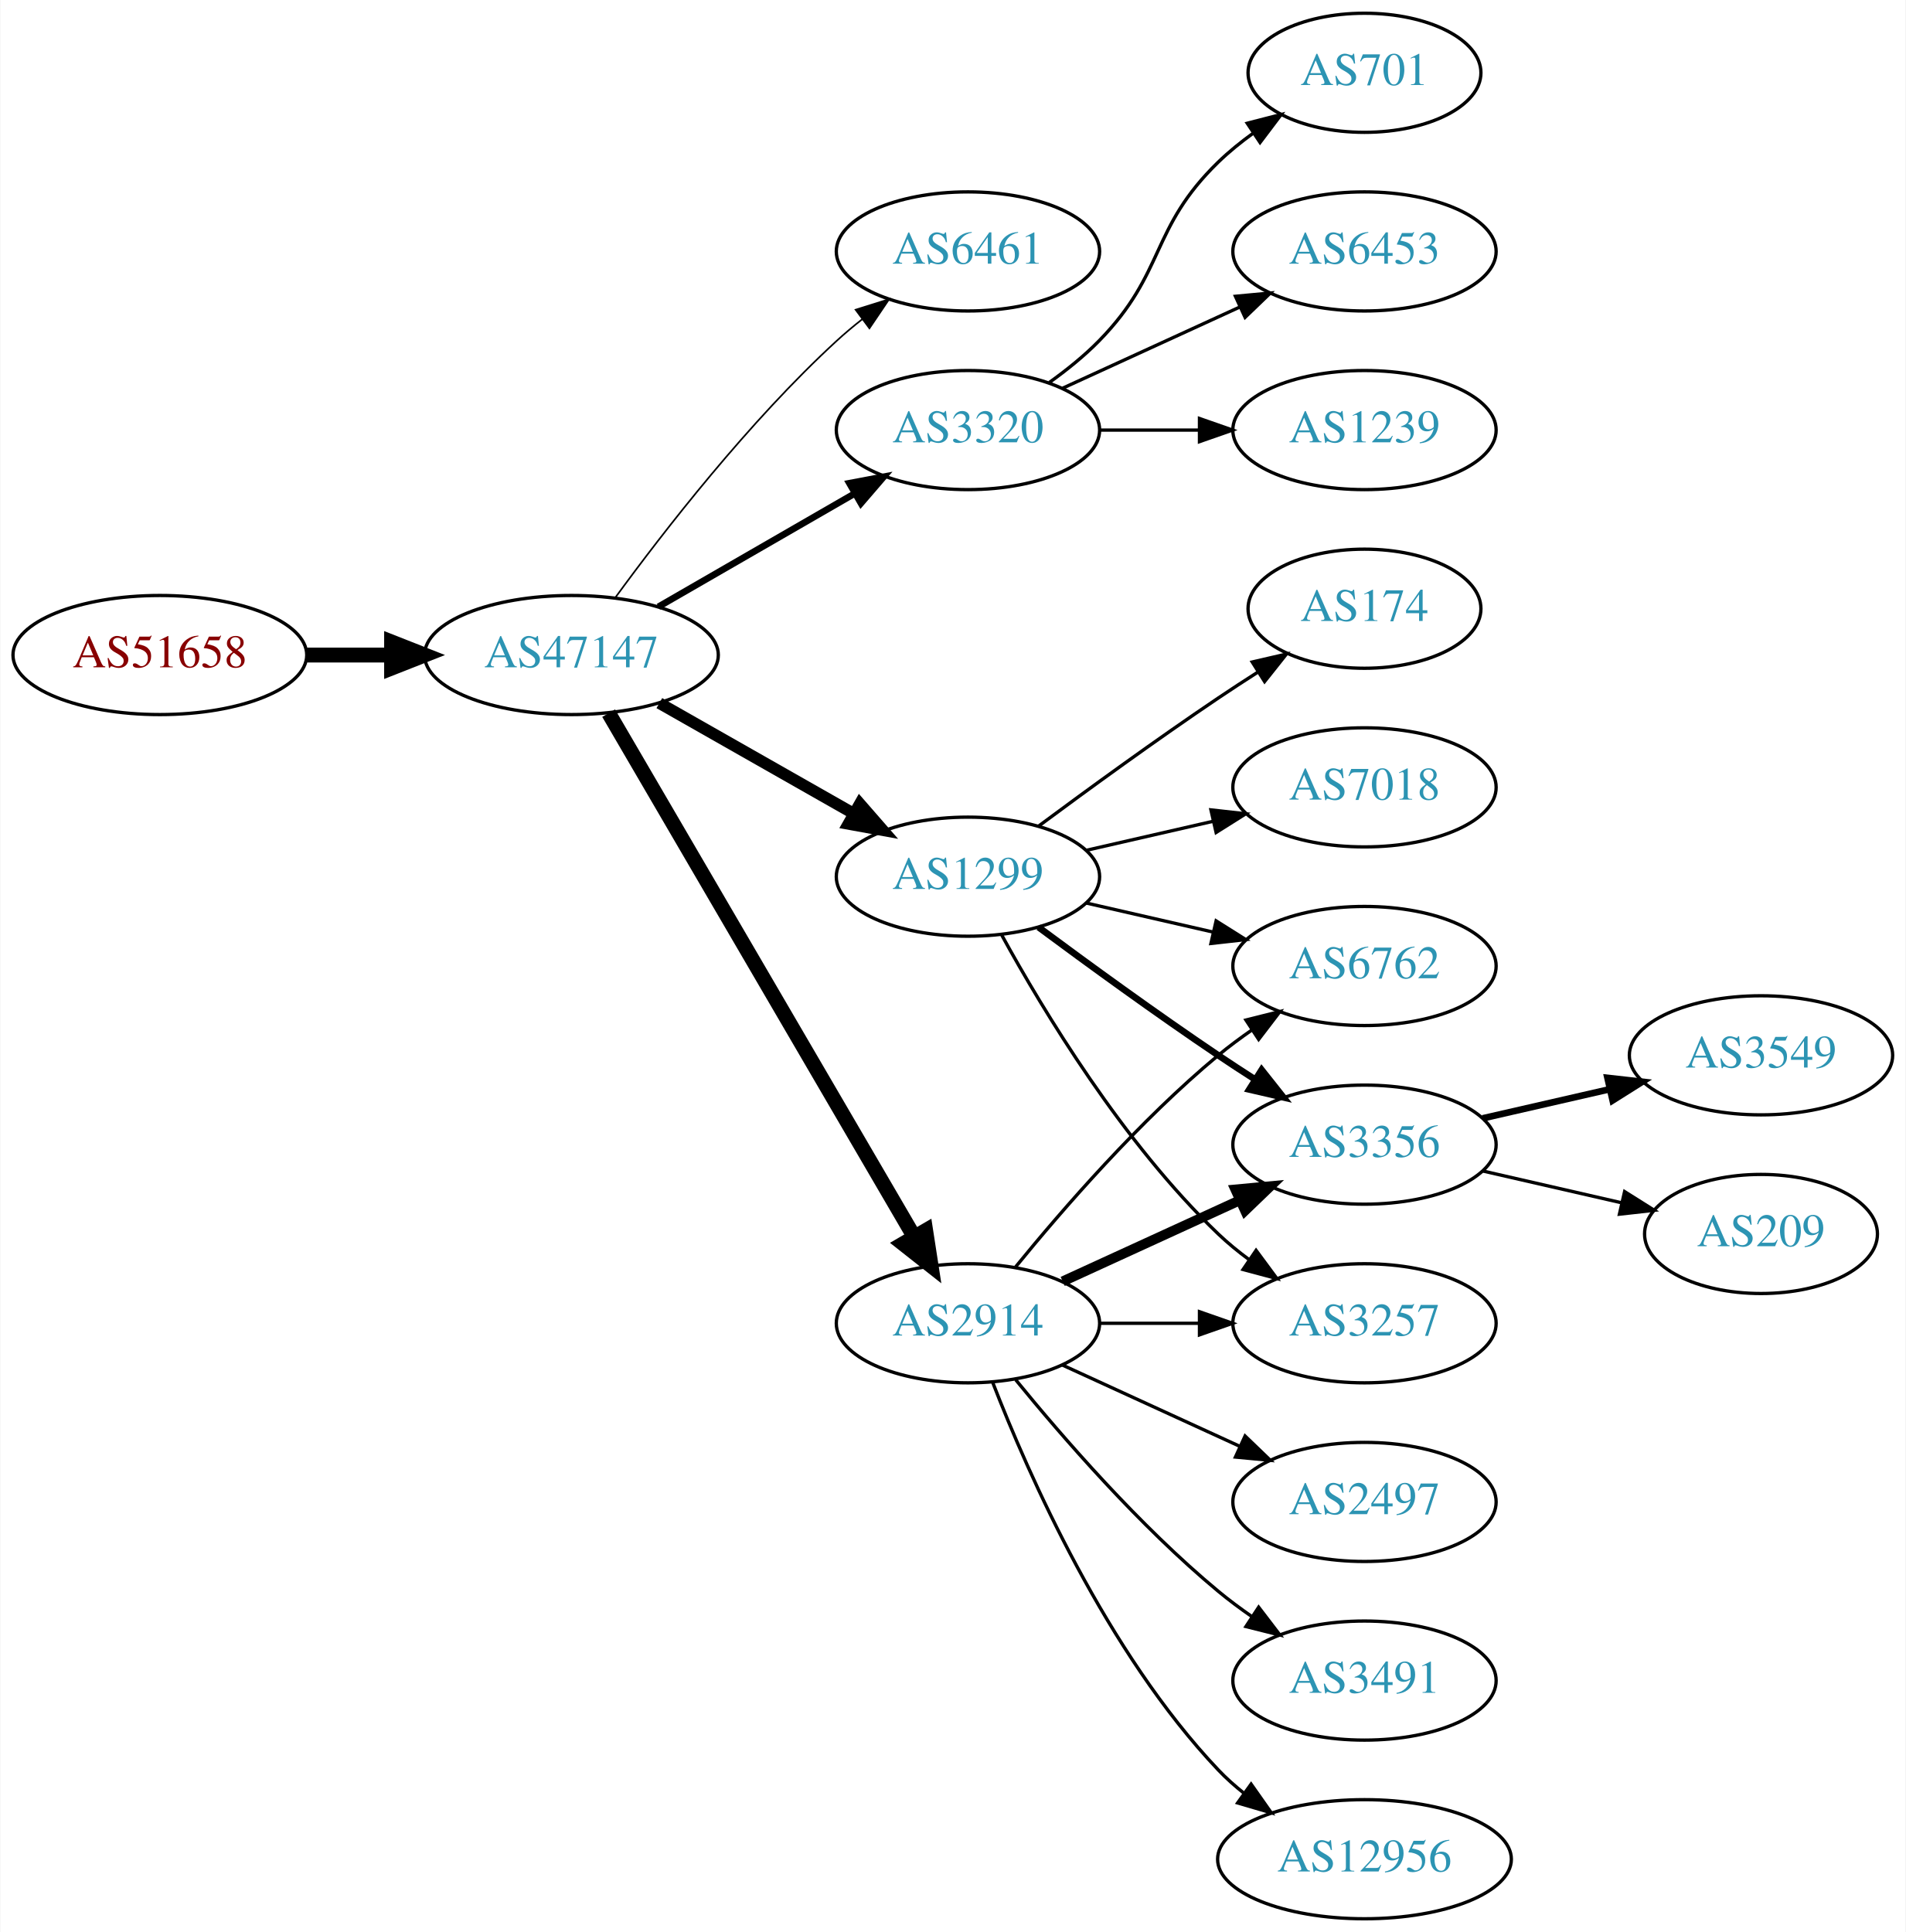
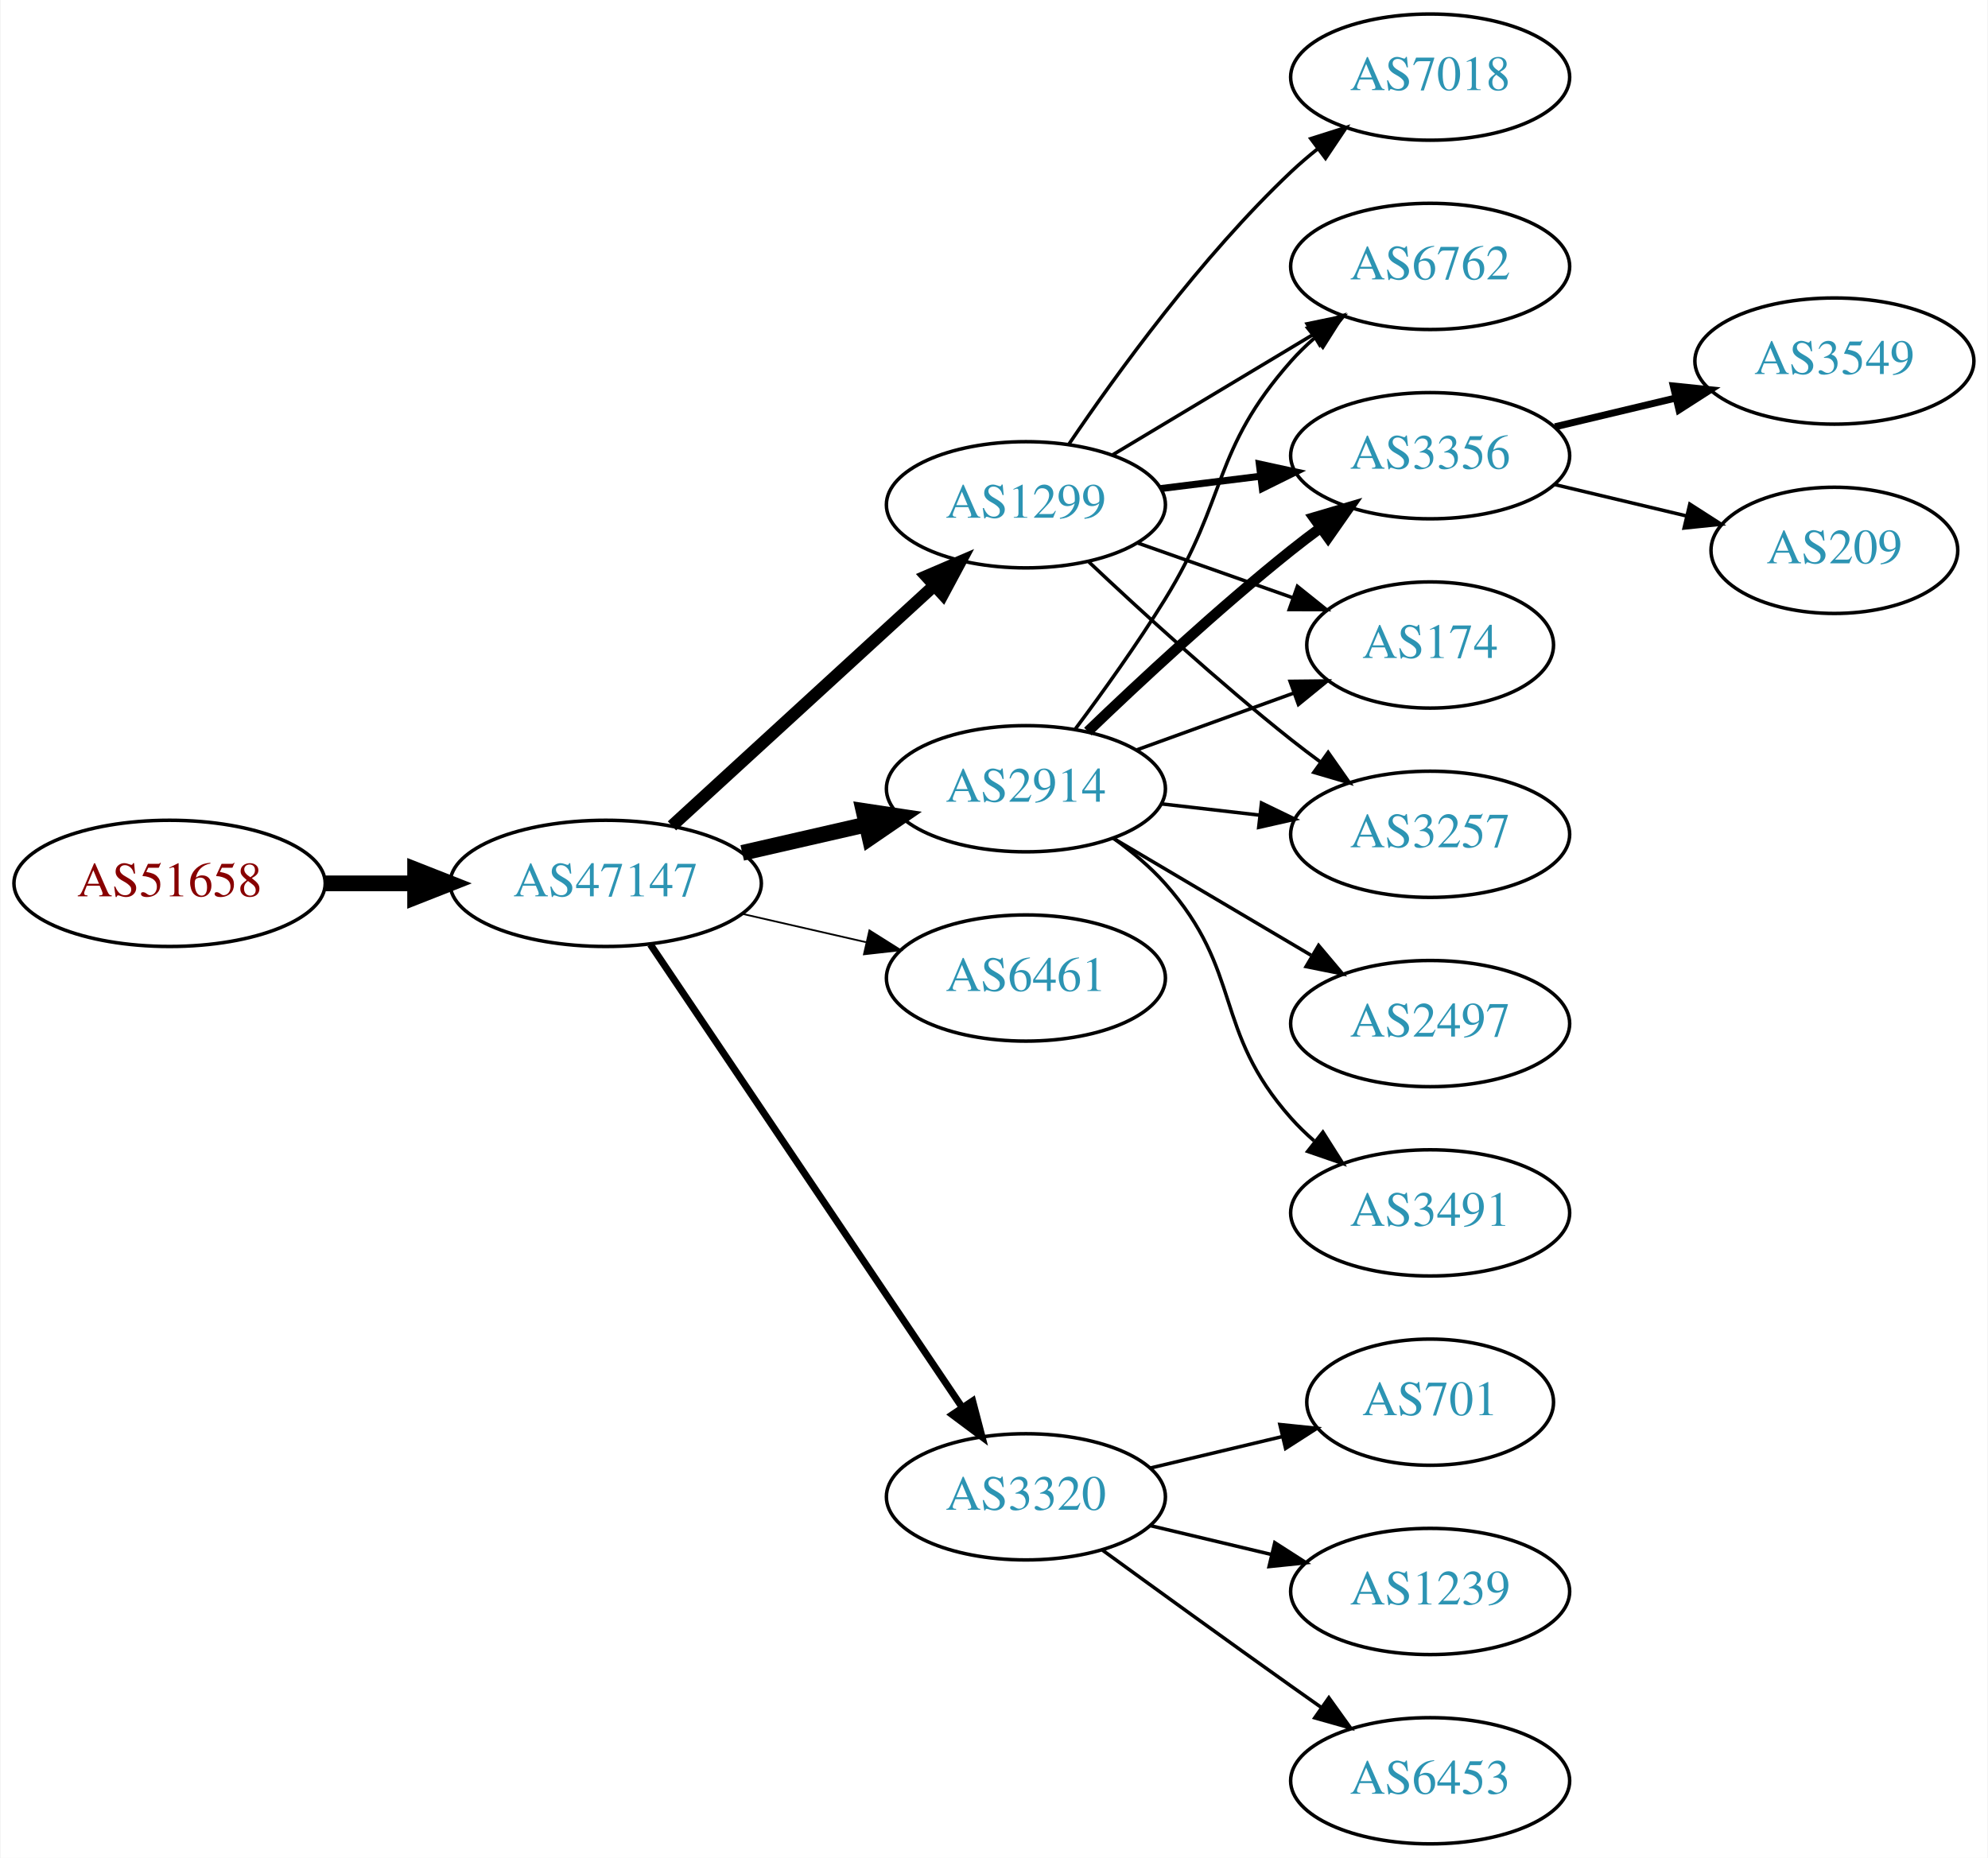
- <svg xmlns="http://www.w3.org/2000/svg" xmlns:xlink="http://www.w3.org/1999/xlink" width="576pt" height="584pt" viewBox="0.00 0.00 575.76 584.00">
-   <g id="graph0" class="graph" transform="scale(1 1) rotate(0) translate(4 580)">
-     <polygon fill="white" stroke="none" points="-4,4 -4,-580 571.762,-580 571.762,4 -4,4" />
+ <svg xmlns="http://www.w3.org/2000/svg" xmlns:xlink="http://www.w3.org/1999/xlink" width="567pt" height="530pt" viewBox="0.00 0.00 566.66 530.00">
+   <g id="graph0" class="graph" transform="scale(1 1) rotate(0) translate(4 526)">
+     <polygon fill="white" stroke="none" points="-4,4 -4,-526 562.663,-526 562.663,4 -4,4" />
    <g id="node1" class="node">
      <g id="a_node1">
        <a xlink:href="/asn/51658" xlink:title="AS51658 ~ Patrick Janesch trading as Lucesem [AT]">
-           <ellipse fill="#ffffff" stroke="black" cx="44.196" cy="-382" rx="44.393" ry="18" />
-           <text text-anchor="middle" x="44.196" y="-378.3" font-family="Times,serif" font-size="14.00" fill="#880000">AS51658</text>
+           <ellipse fill="#ffffff" stroke="black" cx="44.196" cy="-274" rx="44.393" ry="18" />
+           <text text-anchor="middle" x="44.196" y="-270.3" font-family="Times,serif" font-size="14.00" fill="#880000">AS51658</text>
        </a>
      </g>
    </g>
    <g id="node2" class="node">
      <g id="a_node2">
        <a xlink:href="/asn/47147" xlink:title="AS47147 ~ ANEXIA Internetdienstleistungs GmbH [AT]">
-           <ellipse fill="#ffffff" stroke="black" cx="168.588" cy="-382" rx="44.393" ry="18" />
-           <text text-anchor="middle" x="168.588" y="-378.3" font-family="Times,serif" font-size="14.00" fill="#2c94b3">AS47147</text>
+           <ellipse fill="#ffffff" stroke="black" cx="168.588" cy="-274" rx="44.393" ry="18" />
+           <text text-anchor="middle" x="168.588" y="-270.3" font-family="Times,serif" font-size="14.00" fill="#2c94b3">AS47147</text>
        </a>
      </g>
    </g>
    <g id="edge1" class="edge">
-       <path fill="none" stroke="black" stroke-width="4.5" d="M88.692,-382C96.898,-382 105.569,-382 114.041,-382" />
-       <polygon fill="black" stroke="black" stroke-width="4.5" points="114.233,-385.938 124.233,-382 114.233,-378.063 114.233,-385.938" />
+       <path fill="none" stroke="black" stroke-width="4.5" d="M88.692,-274C96.898,-274 105.569,-274 114.041,-274" />
+       <polygon fill="black" stroke="black" stroke-width="4.5" points="114.233,-277.938 124.233,-274 114.233,-270.063 114.233,-277.938" />
    </g>
    <g id="node3" class="node">
      <g id="a_node3">
-         <a xlink:href="/asn/6461" xlink:title="AS6461 ~ Zayo Bandwidth [US]">
-           <ellipse fill="#ffffff" stroke="black" cx="288.431" cy="-504" rx="39.794" ry="18" />
-           <text text-anchor="middle" x="288.431" y="-500.3" font-family="Times,serif" font-size="14.00" fill="#2c94b3">AS6461</text>
+         <a xlink:href="/asn/1299" xlink:title="AS1299 ~ Telia Carrier [EU]">
+           <ellipse fill="#ffffff" stroke="black" cx="288.431" cy="-382" rx="39.794" ry="18" />
+           <text text-anchor="middle" x="288.431" y="-378.3" font-family="Times,serif" font-size="14.00" fill="#2c94b3">AS1299</text>
        </a>
      </g>
    </g>
    <g id="edge2" class="edge">
-       <path fill="none" stroke="black" stroke-width="0.5" d="M181.81,-399.31C196.411,-419.312 222.214,-452.6 248.784,-477 251.196,-479.214 253.797,-481.396 256.47,-483.501" />
-       <polygon fill="black" stroke="black" stroke-width="0.5" points="254.475,-486.379 264.586,-489.542 258.654,-480.764 254.475,-486.379" />
+       <path fill="none" stroke="black" stroke-width="3.5" d="M187.486,-290.403C207.414,-308.667 239.772,-338.322 262.249,-358.921" />
+       <polygon fill="black" stroke="black" stroke-width="3.5" points="260.014,-361.62 269.751,-365.797 264.743,-356.46 260.014,-361.62" />
    </g>
    <g id="node4" class="node">
      <g id="a_node4">
-         <a xlink:href="/asn/3320" xlink:title="AS3320 ~ DTAG [DE]">
-           <ellipse fill="#ffffff" stroke="black" cx="288.431" cy="-450" rx="39.794" ry="18" />
-           <text text-anchor="middle" x="288.431" y="-446.3" font-family="Times,serif" font-size="14.00" fill="#2c94b3">AS3320</text>
+         <a xlink:href="/asn/2914" xlink:title="AS2914 ~ NTT America, Inc. [US]">
+           <ellipse fill="#ffffff" stroke="black" cx="288.431" cy="-301" rx="39.794" ry="18" />
+           <text text-anchor="middle" x="288.431" y="-297.3" font-family="Times,serif" font-size="14.00" fill="#2c94b3">AS2914</text>
        </a>
      </g>
    </g>
    <g id="edge3" class="edge">
-       <path fill="none" stroke="black" stroke-width="2" d="M194.868,-396.588C212.188,-406.582 235.339,-419.941 254.155,-430.799" />
-       <polygon fill="black" stroke="black" stroke-width="2" points="252.588,-433.935 262.999,-435.902 256.087,-427.872 252.588,-433.935" />
+       <path fill="none" stroke="black" stroke-width="4.5" d="M207.523,-282.692C218.764,-285.267 231.176,-288.111 242.799,-290.774" />
+       <polygon fill="black" stroke="black" stroke-width="4.5" points="242.134,-294.661 252.761,-293.057 243.893,-286.985 242.134,-294.661" />
    </g>
    <g id="node5" class="node">
      <g id="a_node5">
-         <a xlink:href="/asn/1299" xlink:title="AS1299 ~ Telia Carrier [EU]">
-           <ellipse fill="#ffffff" stroke="black" cx="288.431" cy="-315" rx="39.794" ry="18" />
-           <text text-anchor="middle" x="288.431" y="-311.3" font-family="Times,serif" font-size="14.00" fill="#2c94b3">AS1299</text>
+         <a xlink:href="/asn/6461" xlink:title="AS6461 ~ Zayo Bandwidth [US]">
+           <ellipse fill="#ffffff" stroke="black" cx="288.431" cy="-247" rx="39.794" ry="18" />
+           <text text-anchor="middle" x="288.431" y="-243.3" font-family="Times,serif" font-size="14.00" fill="#2c94b3">AS6461</text>
        </a>
      </g>
    </g>
    <g id="edge4" class="edge">
-       <path fill="none" stroke="black" stroke-width="3.5" d="M195.158,-367.462C212.378,-357.672 235.263,-344.66 253.934,-334.045" />
-       <polygon fill="black" stroke="black" stroke-width="3.5" points="255.755,-337.036 262.718,-329.05 252.295,-330.95 255.755,-337.036" />
+       <path fill="none" stroke="black" stroke-width="0.5" d="M207.523,-265.308C218.764,-262.733 231.176,-259.889 242.799,-257.226" />
+       <polygon fill="black" stroke="black" stroke-width="0.5" points="243.795,-260.588 252.761,-254.943 242.232,-253.765 243.795,-260.588" />
    </g>
    <g id="node6" class="node">
      <g id="a_node6">
-         <a xlink:href="/asn/2914" xlink:title="AS2914 ~ NTT America, Inc. [US]">
-           <ellipse fill="#ffffff" stroke="black" cx="288.431" cy="-180" rx="39.794" ry="18" />
-           <text text-anchor="middle" x="288.431" y="-176.3" font-family="Times,serif" font-size="14.00" fill="#2c94b3">AS2914</text>
+         <a xlink:href="/asn/3320" xlink:title="AS3320 ~ DTAG [DE]">
+           <ellipse fill="#ffffff" stroke="black" cx="288.431" cy="-99" rx="39.794" ry="18" />
+           <text text-anchor="middle" x="288.431" y="-95.3" font-family="Times,serif" font-size="14.00" fill="#2c94b3">AS3320</text>
        </a>
      </g>
    </g>
    <g id="edge5" class="edge">
-       <path fill="none" stroke="black" stroke-width="4.5" d="M179.84,-364.427C200.612,-328.821 247.76,-248.002 272.162,-206.173" />
-       <polygon fill="black" stroke="black" stroke-width="4.5" points="275.649,-208.01 277.287,-197.388 268.847,-204.042 275.649,-208.01" />
+       <path fill="none" stroke="black" stroke-width="2" d="M181.318,-256.581C202.195,-225.578 245.883,-160.699 270.187,-124.608" />
+       <polygon fill="black" stroke="black" stroke-width="2" points="273.24,-126.341 275.922,-116.091 267.433,-122.431 273.24,-126.341" />
    </g>
    <g id="node7" class="node">
      <g id="a_node7">
-         <a xlink:href="/asn/701" xlink:title="AS701 ~ UUNET [US]">
-           <ellipse fill="#ffffff" stroke="black" cx="408.273" cy="-558" rx="35.194" ry="18" />
-           <text text-anchor="middle" x="408.273" y="-554.3" font-family="Times,serif" font-size="14.00" fill="#2c94b3">AS701</text>
+         <a xlink:href="/asn/7018" xlink:title="AS7018 ~ AT&amp;T Services, Inc. [US]">
+           <ellipse fill="#ffffff" stroke="black" cx="403.724" cy="-504" rx="39.794" ry="18" />
+           <text text-anchor="middle" x="403.724" y="-500.3" font-family="Times,serif" font-size="14.00" fill="#2c94b3">AS7018</text>
        </a>
      </g>
    </g>
    <g id="edge6" class="edge">
-       <path fill="none" stroke="black" d="M313.025,-464.389C318.281,-468.148 323.613,-472.437 328.077,-477 348.25,-497.617 343.384,-510.906 364.077,-531 367.305,-534.134 370.956,-537.089 374.734,-539.812" />
-       <polygon fill="black" stroke="black" points="372.832,-542.75 383.094,-545.383 376.713,-536.925 372.832,-542.75" />
+       <path fill="none" stroke="black" d="M300.751,-399.378C314.325,-419.444 338.47,-452.792 364.077,-477 366.456,-479.249 369.036,-481.454 371.694,-483.575" />
+       <polygon fill="black" stroke="black" points="369.686,-486.444 379.788,-489.64 373.884,-480.843 369.686,-486.444" />
    </g>
    <g id="node8" class="node">
      <g id="a_node8">
-         <a xlink:href="/asn/6453" xlink:title="AS6453 ~ TATA COMMUNICATIONS (AMERICA) INC [US]">
-           <ellipse fill="#ffffff" stroke="black" cx="408.273" cy="-504" rx="39.794" ry="18" />
-           <text text-anchor="middle" x="408.273" y="-500.3" font-family="Times,serif" font-size="14.00" fill="#2c94b3">AS6453</text>
+         <a xlink:href="/asn/6762" xlink:title="AS6762 ~ TELECOM ITALIA SPARKLE S.p.A. [IT]">
+           <ellipse fill="#ffffff" stroke="black" cx="403.724" cy="-450" rx="39.794" ry="18" />
+           <text text-anchor="middle" x="403.724" y="-446.3" font-family="Times,serif" font-size="14.00" fill="#2c94b3">AS6762</text>
        </a>
      </g>
    </g>
    <g id="edge7" class="edge">
-       <path fill="none" stroke="black" d="M317.06,-462.661C333.017,-469.973 353.287,-479.261 370.57,-487.181" />
-       <polygon fill="black" stroke="black" points="369.269,-490.435 379.818,-491.419 372.185,-484.071 369.269,-490.435" />
+       <path fill="none" stroke="black" d="M313.181,-396.255C329.797,-406.229 352.193,-419.671 370.43,-430.617" />
+       <polygon fill="black" stroke="black" points="368.63,-433.618 379.005,-435.764 372.232,-427.616 368.63,-433.618" />
    </g>
    <g id="node9" class="node">
      <g id="a_node9">
-         <a xlink:href="/asn/1239" xlink:title="AS1239 ~ Sprint [US]">
-           <ellipse fill="#ffffff" stroke="black" cx="408.273" cy="-450" rx="39.794" ry="18" />
-           <text text-anchor="middle" x="408.273" y="-446.3" font-family="Times,serif" font-size="14.00" fill="#2c94b3">AS1239</text>
+         <a xlink:href="/asn/3356" xlink:title="AS3356 ~ Level 3 Parent, LLC [US]">
+           <ellipse fill="#ffffff" stroke="black" cx="403.724" cy="-396" rx="39.794" ry="18" />
+           <text text-anchor="middle" x="403.724" y="-392.3" font-family="Times,serif" font-size="14.00" fill="#2c94b3">AS3356</text>
        </a>
      </g>
    </g>
    <g id="edge8" class="edge">
-       <path fill="none" stroke="black" d="M328.343,-450C337.897,-450 348.246,-450 358.209,-450" />
-       <polygon fill="black" stroke="black" points="358.402,-453.5 368.402,-450 358.402,-446.5 358.402,-453.5" />
+       <path fill="none" stroke="black" stroke-width="2" d="M326.841,-386.623C335.929,-387.746 345.766,-388.962 355.251,-390.134" />
+       <polygon fill="black" stroke="black" stroke-width="2" points="354.999,-393.629 365.353,-391.382 355.857,-386.682 354.999,-393.629" />
    </g>
    <g id="node10" class="node">
      <g id="a_node10">
-         <a xlink:href="/asn/7018" xlink:title="AS7018 ~ AT&amp;T Services, Inc. [US]">
-           <ellipse fill="#ffffff" stroke="black" cx="408.273" cy="-342" rx="39.794" ry="18" />
-           <text text-anchor="middle" x="408.273" y="-338.3" font-family="Times,serif" font-size="14.00" fill="#2c94b3">AS7018</text>
+         <a xlink:href="/asn/174" xlink:title="AS174 ~ Cogent Communications [US]">
+           <ellipse fill="#ffffff" stroke="black" cx="403.724" cy="-342" rx="35.194" ry="18" />
+           <text text-anchor="middle" x="403.724" y="-338.3" font-family="Times,serif" font-size="14.00" fill="#2c94b3">AS174</text>
        </a>
      </g>
    </g>
    <g id="edge9" class="edge">
-       <path fill="none" stroke="black" d="M324.15,-322.955C336.15,-325.704 349.771,-328.825 362.463,-331.733" />
-       <polygon fill="black" stroke="black" points="361.866,-335.187 372.395,-334.009 363.429,-328.364 361.866,-335.187" />
+       <path fill="none" stroke="black" d="M320.389,-371.07C334.016,-366.258 350.159,-360.559 364.526,-355.486" />
+       <polygon fill="black" stroke="black" points="365.871,-358.723 374.135,-352.094 363.54,-352.123 365.871,-358.723" />
    </g>
    <g id="node11" class="node">
      <g id="a_node11">
-         <a xlink:href="/asn/6762" xlink:title="AS6762 ~ TELECOM ITALIA SPARKLE S.p.A. [IT]">
-           <ellipse fill="#ffffff" stroke="black" cx="408.273" cy="-288" rx="39.794" ry="18" />
-           <text text-anchor="middle" x="408.273" y="-284.3" font-family="Times,serif" font-size="14.00" fill="#2c94b3">AS6762</text>
+         <a xlink:href="/asn/3257" xlink:title="AS3257 ~ GTT [DE]">
+           <ellipse fill="#ffffff" stroke="black" cx="403.724" cy="-288" rx="39.794" ry="18" />
+           <text text-anchor="middle" x="403.724" y="-284.3" font-family="Times,serif" font-size="14.00" fill="#2c94b3">AS3257</text>
        </a>
      </g>
    </g>
    <g id="edge10" class="edge">
-       <path fill="none" stroke="black" d="M324.15,-307.045C336.15,-304.296 349.771,-301.175 362.463,-298.267" />
-       <polygon fill="black" stroke="black" points="363.429,-301.636 372.395,-295.991 361.866,-294.813 363.429,-301.636" />
+       <path fill="none" stroke="black" d="M306.406,-365.68C321.208,-351.716 343.477,-331.342 364.077,-315 366.788,-312.849 369.658,-310.672 372.56,-308.537" />
+       <polygon fill="black" stroke="black" points="374.635,-311.356 380.72,-302.683 370.554,-305.669 374.635,-311.356" />
+     </g>
+     <g id="edge16" class="edge">
+       <path fill="none" stroke="black" d="M302.571,-318.105C310.35,-328.529 320.192,-342.255 328.077,-355 346.069,-384.081 341.428,-397.38 364.077,-423 366.059,-425.242 368.264,-427.394 370.586,-429.437" />
+       <polygon fill="black" stroke="black" points="368.774,-432.466 378.787,-435.929 373.119,-426.978 368.774,-432.466" />
+     </g>
+     <g id="edge11" class="edge">
+       <path fill="none" stroke="black" stroke-width="3" d="M306.074,-317.312C320.85,-331.51 343.263,-352.363 364.077,-369 366.78,-371.161 369.645,-373.344 372.544,-375.484" />
+       <polygon fill="black" stroke="black" stroke-width="3" points="370.535,-378.35 380.698,-381.344 374.62,-372.666 370.535,-378.35" />
+     </g>
+     <g id="edge14" class="edge">
+       <path fill="none" stroke="black" d="M320.09,-312.095C333.827,-317.067 350.167,-322.98 364.676,-328.231" />
+       <polygon fill="black" stroke="black" points="363.78,-331.628 374.374,-331.74 366.162,-325.046 363.78,-331.628" />
+     </g>
+     <g id="edge13" class="edge">
+       <path fill="none" stroke="black" d="M327.156,-296.671C336.137,-295.641 345.836,-294.528 355.193,-293.454" />
+       <polygon fill="black" stroke="black" points="355.628,-296.927 365.164,-292.31 354.83,-289.973 355.628,-296.927" />
    </g>
    <g id="node12" class="node">
      <g id="a_node12">
-         <a xlink:href="/asn/3356" xlink:title="AS3356 ~ Level 3 Parent, LLC [US]">
-           <ellipse fill="#ffffff" stroke="black" cx="408.273" cy="-234" rx="39.794" ry="18" />
-           <text text-anchor="middle" x="408.273" y="-230.3" font-family="Times,serif" font-size="14.00" fill="#2c94b3">AS3356</text>
-         </a>
-       </g>
-     </g>
-     <g id="edge11" class="edge">
-       <path fill="none" stroke="black" stroke-width="2" d="M309.761,-299.723C324.623,-288.696 345.368,-273.593 364.077,-261 367.626,-258.611 371.377,-256.161 375.125,-253.758" />
-       <polygon fill="black" stroke="black" stroke-width="2" points="377.193,-256.591 383.774,-248.288 373.451,-250.675 377.193,-256.591" />
+         <a xlink:href="/asn/2497" xlink:title="AS2497 ~ Internet Initiative Japan Inc. [JP]">
+           <ellipse fill="#ffffff" stroke="black" cx="403.724" cy="-234" rx="39.794" ry="18" />
+           <text text-anchor="middle" x="403.724" y="-230.3" font-family="Times,serif" font-size="14.00" fill="#2c94b3">AS2497</text>
+         </a>
+       </g>
+     </g>
+     <g id="edge12" class="edge">
+       <path fill="none" stroke="black" d="M313.457,-286.791C329.83,-277.109 351.717,-264.165 369.721,-253.518" />
+       <polygon fill="black" stroke="black" points="371.906,-256.292 378.732,-248.188 368.343,-250.266 371.906,-256.292" />
    </g>
    <g id="node13" class="node">
      <g id="a_node13">
-         <a xlink:href="/asn/3257" xlink:title="AS3257 ~ GTT [DE]">
-           <ellipse fill="#ffffff" stroke="black" cx="408.273" cy="-180" rx="39.794" ry="18" />
-           <text text-anchor="middle" x="408.273" y="-176.3" font-family="Times,serif" font-size="14.00" fill="#2c94b3">AS3257</text>
-         </a>
-       </g>
-     </g>
-     <g id="edge12" class="edge">
-       <path fill="none" stroke="black" d="M298.672,-297.287C311.218,-274.439 335.394,-234.389 364.077,-207 366.946,-204.261 370.134,-201.653 373.443,-199.215" />
-       <polygon fill="black" stroke="black" points="375.507,-202.044 381.803,-193.523 371.567,-196.258 375.507,-202.044" />
+         <a xlink:href="/asn/3491" xlink:title="AS3491 ~ PCCW Global, Inc. [US]">
+           <ellipse fill="#ffffff" stroke="black" cx="403.724" cy="-180" rx="39.794" ry="18" />
+           <text text-anchor="middle" x="403.724" y="-176.3" font-family="Times,serif" font-size="14.00" fill="#2c94b3">AS3491</text>
+         </a>
+       </g>
+     </g>
+     <g id="edge15" class="edge">
+       <path fill="none" stroke="black" d="M313.346,-286.91C318.589,-283.14 323.834,-278.77 328.077,-274 350.545,-248.743 341.61,-232.257 364.077,-207 366.066,-204.764 368.275,-202.616 370.601,-200.577" />
+       <polygon fill="black" stroke="black" points="373.133,-203.036 378.808,-194.09 368.793,-197.545 373.133,-203.036" />
+     </g>
+     <g id="node16" class="node">
+       <g id="a_node16">
+         <a xlink:href="/asn/701" xlink:title="AS701 ~ UUNET [US]">
+           <ellipse fill="#ffffff" stroke="black" cx="403.724" cy="-126" rx="35.194" ry="18" />
+           <text text-anchor="middle" x="403.724" y="-122.3" font-family="Times,serif" font-size="14.00" fill="#2c94b3">AS701</text>
+         </a>
+       </g>
+     </g>
+     <g id="edge19" class="edge">
+       <path fill="none" stroke="black" d="M324.038,-107.248C335.833,-110.058 349.137,-113.229 361.405,-116.153" />
+       <polygon fill="black" stroke="black" points="360.871,-119.624 371.41,-118.537 362.494,-112.814 360.871,-119.624" />
+     </g>
+     <g id="node17" class="node">
+       <g id="a_node17">
+         <a xlink:href="/asn/1239" xlink:title="AS1239 ~ Sprint [US]">
+           <ellipse fill="#ffffff" stroke="black" cx="403.724" cy="-72" rx="39.794" ry="18" />
+           <text text-anchor="middle" x="403.724" y="-68.3" font-family="Times,serif" font-size="14.00" fill="#2c94b3">AS1239</text>
+         </a>
+       </g>
+     </g>
+     <g id="edge20" class="edge">
+       <path fill="none" stroke="black" d="M324.038,-90.752C334.909,-88.162 347.064,-85.265 358.506,-82.538" />
+       <polygon fill="black" stroke="black" points="359.412,-85.92 368.328,-80.197 357.789,-79.111 359.412,-85.92" />
+     </g>
+     <g id="node18" class="node">
+       <g id="a_node18">
+         <a xlink:href="/asn/6453" xlink:title="AS6453 ~ TATA COMMUNICATIONS (AMERICA) INC [US]">
+           <ellipse fill="#ffffff" stroke="black" cx="403.724" cy="-18" rx="39.794" ry="18" />
+           <text text-anchor="middle" x="403.724" y="-14.3" font-family="Times,serif" font-size="14.00" fill="#2c94b3">AS6453</text>
+         </a>
+       </g>
+     </g>
+     <g id="edge21" class="edge">
+       <path fill="none" stroke="black" d="M310.279,-83.778C325.213,-72.909 345.827,-57.975 364.077,-45 366.898,-42.995 369.841,-40.915 372.789,-38.841" />
+       <polygon fill="black" stroke="black" points="374.835,-41.681 381.013,-33.074 370.816,-35.95 374.835,-41.681" />
    </g>
    <g id="node14" class="node">
      <g id="a_node14">
-         <a xlink:href="/asn/174" xlink:title="AS174 ~ Cogent Communications [US]">
-           <ellipse fill="#ffffff" stroke="black" cx="408.273" cy="-396" rx="35.194" ry="18" />
-           <text text-anchor="middle" x="408.273" y="-392.3" font-family="Times,serif" font-size="14.00" fill="#2c94b3">AS174</text>
-         </a>
-       </g>
-     </g>
-     <g id="edge13" class="edge">
-       <path fill="none" stroke="black" d="M309.761,-330.277C324.623,-341.304 345.368,-356.407 364.077,-369 367.895,-371.569 371.945,-374.21 375.975,-376.786" />
-       <polygon fill="black" stroke="black" points="374.344,-379.895 384.669,-382.271 378.079,-373.975 374.344,-379.895" />
-     </g>
-     <g id="edge18" class="edge">
-       <path fill="none" stroke="black" d="M302.85,-197.065C316.964,-214.375 340.379,-241.345 364.077,-261 367.294,-263.668 370.794,-266.27 374.365,-268.741" />
-       <polygon fill="black" stroke="black" points="372.442,-271.666 382.721,-274.236 376.288,-265.817 372.442,-271.666" />
-     </g>
-     <g id="edge14" class="edge">
-       <path fill="none" stroke="black" stroke-width="3" d="M317.06,-192.661C333.017,-199.973 353.287,-209.261 370.57,-217.181" />
-       <polygon fill="black" stroke="black" stroke-width="3" points="369.269,-220.435 379.818,-221.419 372.185,-214.071 369.269,-220.435" />
-     </g>
-     <g id="edge15" class="edge">
-       <path fill="none" stroke="black" d="M328.343,-180C337.897,-180 348.246,-180 358.209,-180" />
-       <polygon fill="black" stroke="black" points="358.402,-183.5 368.402,-180 358.402,-176.5 358.402,-183.5" />
+         <a xlink:href="/asn/3549" xlink:title="AS3549 ~ Level 3 Parent, LLC [US]">
+           <ellipse fill="#ffffff" stroke="black" cx="519.017" cy="-423" rx="39.794" ry="18" />
+           <text text-anchor="middle" x="519.017" y="-419.3" font-family="Times,serif" font-size="14.00" fill="#2c94b3">AS3549</text>
+         </a>
+       </g>
+     </g>
+     <g id="edge17" class="edge">
+       <path fill="none" stroke="black" stroke-width="2" d="M439.331,-404.248C450.202,-406.838 462.357,-409.735 473.799,-412.462" />
+       <polygon fill="black" stroke="black" stroke-width="2" points="473.082,-415.889 483.621,-414.803 474.705,-409.08 473.082,-415.889" />
    </g>
    <g id="node15" class="node">
      <g id="a_node15">
-         <a xlink:href="/asn/2497" xlink:title="AS2497 ~ Internet Initiative Japan Inc. [JP]">
-           <ellipse fill="#ffffff" stroke="black" cx="408.273" cy="-126" rx="39.794" ry="18" />
-           <text text-anchor="middle" x="408.273" y="-122.3" font-family="Times,serif" font-size="14.00" fill="#2c94b3">AS2497</text>
-         </a>
-       </g>
-     </g>
-     <g id="edge16" class="edge">
-       <path fill="none" stroke="black" d="M317.06,-167.339C333.017,-160.027 353.287,-150.739 370.57,-142.819" />
-       <polygon fill="black" stroke="black" points="372.185,-145.929 379.818,-138.581 369.269,-139.565 372.185,-145.929" />
-     </g>
-     <g id="node16" class="node">
-       <g id="a_node16">
-         <a xlink:href="/asn/3491" xlink:title="AS3491 ~ PCCW Global, Inc. [US]">
-           <ellipse fill="#ffffff" stroke="black" cx="408.273" cy="-72" rx="39.794" ry="18" />
-           <text text-anchor="middle" x="408.273" y="-68.3" font-family="Times,serif" font-size="14.00" fill="#2c94b3">AS3491</text>
-         </a>
-       </g>
-     </g>
-     <g id="edge17" class="edge">
-       <path fill="none" stroke="black" d="M302.85,-162.935C316.964,-145.625 340.379,-118.655 364.077,-99 367.294,-96.332 370.794,-93.73 374.365,-91.259" />
-       <polygon fill="black" stroke="black" points="376.288,-94.183 382.721,-85.764 372.442,-88.334 376.288,-94.183" />
-     </g>
-     <g id="node17" class="node">
-       <g id="a_node17">
-         <a xlink:href="/asn/12956" xlink:title="AS12956 ~ TELXIUS [ES]">
-           <ellipse fill="#ffffff" stroke="black" cx="408.273" cy="-18" rx="44.393" ry="18" />
-           <text text-anchor="middle" x="408.273" y="-14.3" font-family="Times,serif" font-size="14.00" fill="#2c94b3">AS12956</text>
-         </a>
-       </g>
-     </g>
-     <g id="edge19" class="edge">
-       <path fill="none" stroke="black" d="M295.954,-162.006C306.704,-134.272 330.362,-80.571 364.077,-45 366.461,-42.485 369.128,-40.107 371.934,-37.883" />
-       <polygon fill="black" stroke="black" points="374.003,-40.707 380.096,-32.039 369.928,-35.015 374.003,-40.707" />
-     </g>
-     <g id="node18" class="node">
-       <g id="a_node18">
-         <a xlink:href="/asn/3549" xlink:title="AS3549 ~ Level 3 Parent, LLC [US]">
-           <ellipse fill="#ffffff" stroke="black" cx="528.116" cy="-261" rx="39.794" ry="18" />
-           <text text-anchor="middle" x="528.116" y="-257.3" font-family="Times,serif" font-size="14.00" fill="#2c94b3">AS3549</text>
-         </a>
-       </g>
-     </g>
-     <g id="edge20" class="edge">
-       <path fill="none" stroke="black" stroke-width="2" d="M443.993,-241.955C455.993,-244.704 469.613,-247.825 482.306,-250.733" />
-       <polygon fill="black" stroke="black" stroke-width="2" points="481.708,-254.187 492.238,-253.009 483.272,-247.364 481.708,-254.187" />
-     </g>
-     <g id="node19" class="node">
-       <g id="a_node19">
        <a xlink:href="/asn/209" xlink:title="AS209 ~ CenturyLink Communications, LLC [US]">
-           <ellipse fill="#ffffff" stroke="black" cx="528.116" cy="-207" rx="35.194" ry="18" />
-           <text text-anchor="middle" x="528.116" y="-203.3" font-family="Times,serif" font-size="14.00" fill="#2c94b3">AS209</text>
-         </a>
-       </g>
-     </g>
-     <g id="edge21" class="edge">
-       <path fill="none" stroke="black" d="M443.993,-226.045C457.085,-223.045 472.107,-219.604 485.748,-216.478" />
-       <polygon fill="black" stroke="black" points="486.89,-219.807 495.855,-214.162 485.326,-212.984 486.89,-219.807" />
+           <ellipse fill="#ffffff" stroke="black" cx="519.017" cy="-369" rx="35.194" ry="18" />
+           <text text-anchor="middle" x="519.017" y="-365.3" font-family="Times,serif" font-size="14.00" fill="#2c94b3">AS209</text>
+         </a>
+       </g>
+     </g>
+     <g id="edge18" class="edge">
+       <path fill="none" stroke="black" d="M439.331,-387.752C451.125,-384.942 464.43,-381.771 476.698,-378.847" />
+       <polygon fill="black" stroke="black" points="477.787,-382.186 486.703,-376.463 476.164,-375.376 477.787,-382.186" />
    </g>
  </g>
</svg>
